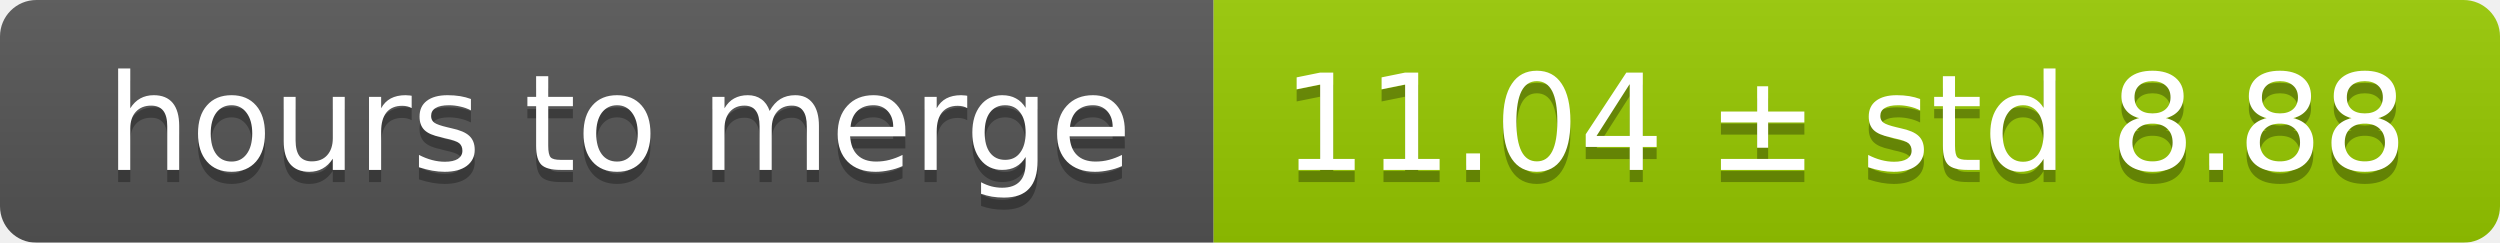
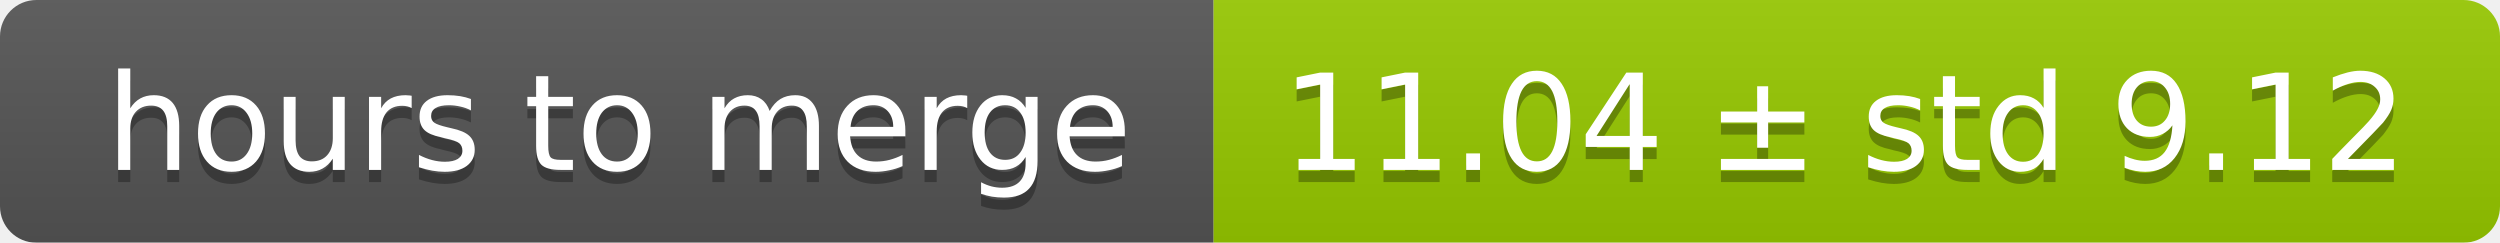
<svg xmlns="http://www.w3.org/2000/svg" width="206" height="20">
  <linearGradient id="smooth" x2="0" y2="100%">
    <stop offset="0" stop-color="#bbb" stop-opacity=".1" />
    <stop offset="1" stop-opacity=".1" />
  </linearGradient>
  <mask id="round">
    <rect width="206" height="20" rx="3" fill="#fff" />
  </mask>
  <g mask="url(#round)">
    <rect width="100" height="20" fill="#555" />
    <rect x="100" width="106" height="20" fill="#97ca00" />
    <rect width="206" height="20" fill="url(#smooth)" />
  </g>
  <g fill="#fff" text-anchor="middle" font-family="DejaVu Sans,Verdana,Geneva,sans-serif" font-size="11">
    <text x="51" y="15" fill="#010101" fill-opacity=".3">hours to merge</text>
    <text x="51" y="14">hours to merge</text>
-     <text x="152" y="15" fill="#010101" fill-opacity=".3">11.04 ± std 8.88</text>
-     <text x="152" y="14">11.04 ± std 8.88</text>
+     <text x="152" y="15" fill="#010101" fill-opacity=".3">11.04 ± std 9.12</text>
+     <text x="152" y="14">11.04 ± std 9.12</text>
  </g>
</svg>
